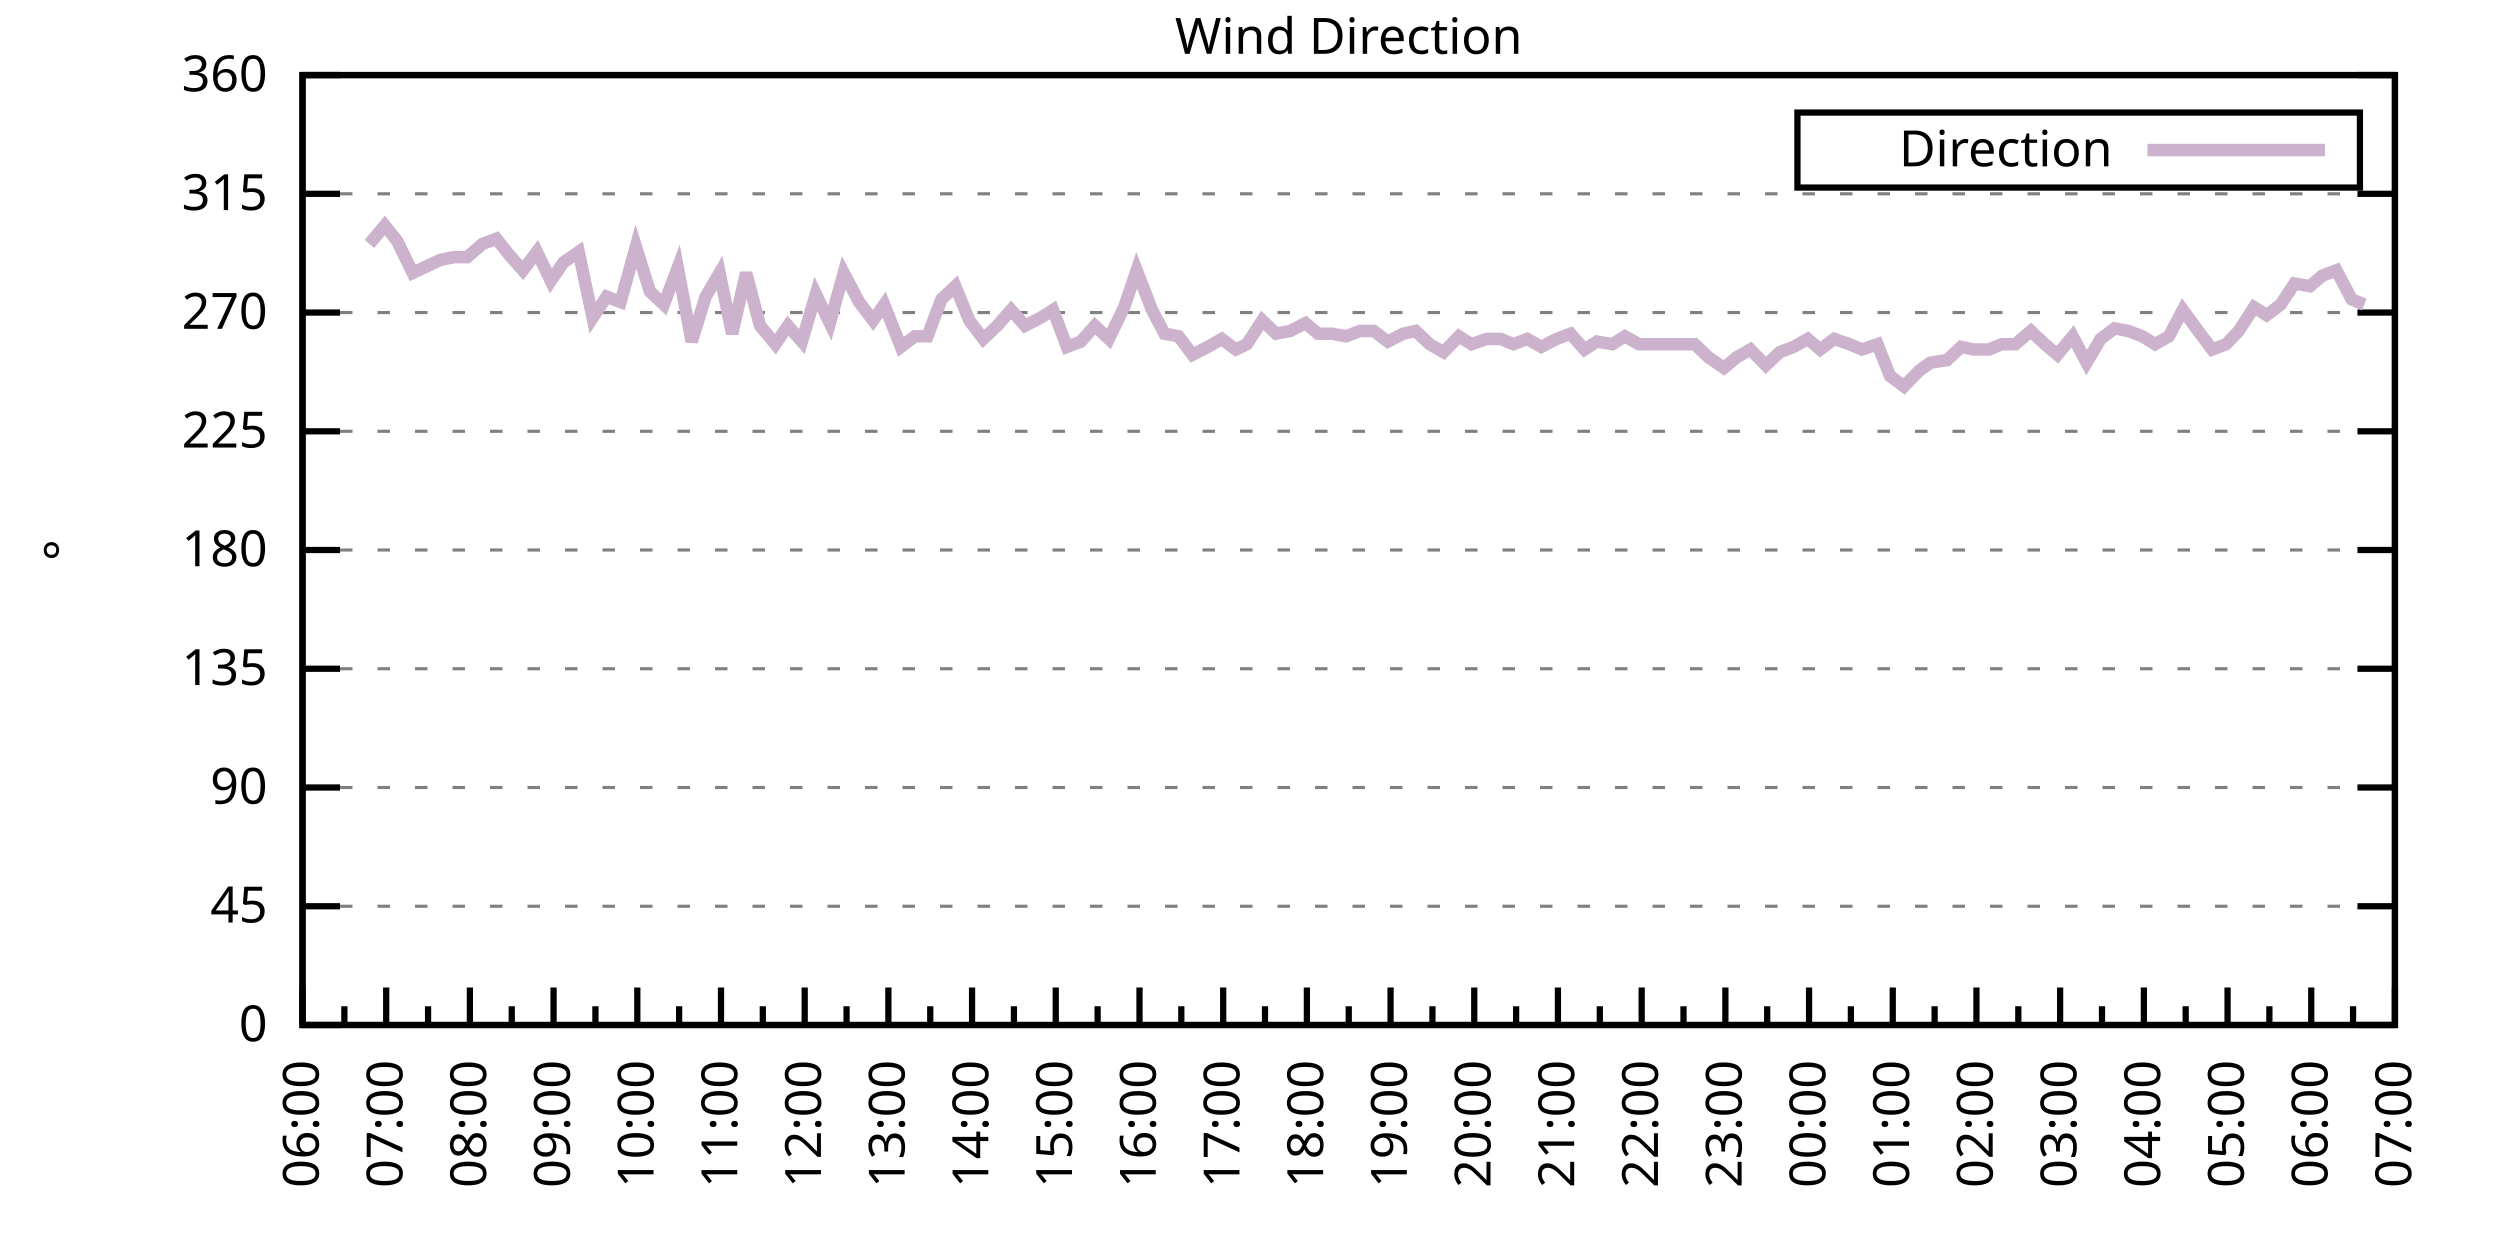
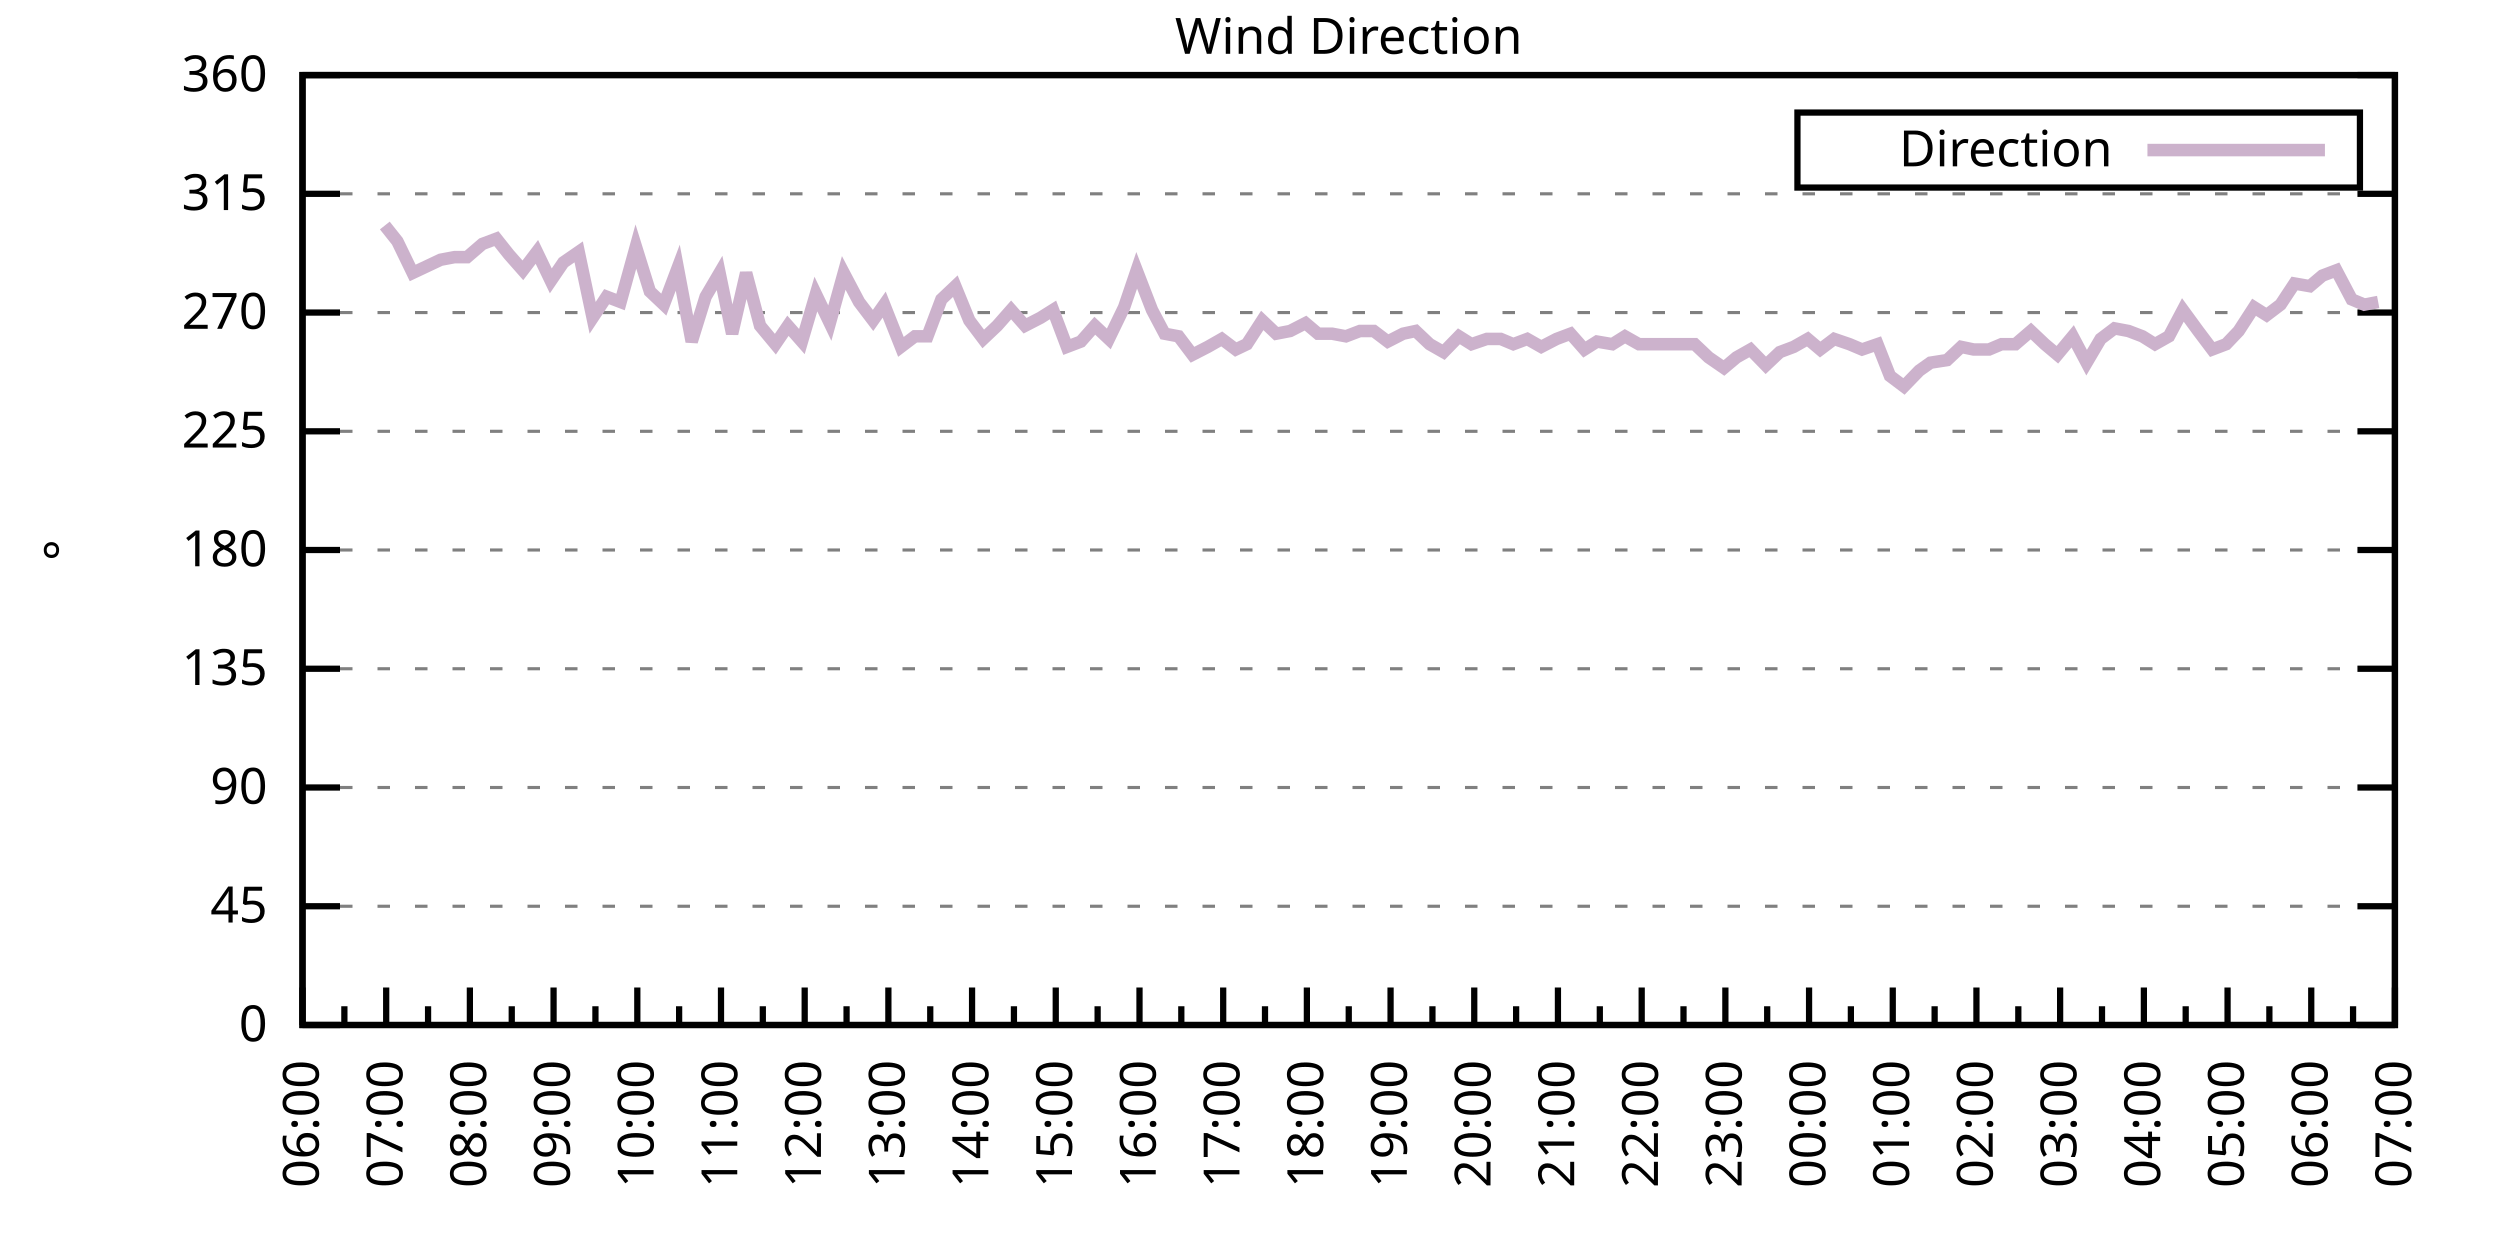
<svg xmlns="http://www.w3.org/2000/svg" xmlns:xlink="http://www.w3.org/1999/xlink" width="400" height="200" viewBox="0 0 400 200">
  <g id="gnuplot_canvas">
    <rect x="0" y="0" width="400" height="200" fill="none" />
    <defs>
      <circle id="gpDot" r="0.5" stroke-width="0.5" stroke="currentColor" />
      <path id="gpPt0" stroke-width="0.333" stroke="currentColor" d="M-1,0 h2 M0,-1 v2" />
      <path id="gpPt1" stroke-width="0.333" stroke="currentColor" d="M-1,-1 L1,1 M1,-1 L-1,1" />
      <path id="gpPt2" stroke-width="0.333" stroke="currentColor" d="M-1,0 L1,0 M0,-1 L0,1 M-1,-1 L1,1 M-1,1 L1,-1" />
      <rect id="gpPt3" stroke-width="0.333" stroke="currentColor" x="-1" y="-1" width="2" height="2" />
      <rect id="gpPt4" stroke-width="0.333" stroke="currentColor" fill="currentColor" x="-1" y="-1" width="2" height="2" />
      <circle id="gpPt5" stroke-width="0.333" stroke="currentColor" cx="0" cy="0" r="1" />
      <use xlink:href="#gpPt5" id="gpPt6" fill="currentColor" stroke="none" />
      <path id="gpPt7" stroke-width="0.333" stroke="currentColor" d="M0,-1.33 L-1.33,0.67 L1.33,0.67 z" />
      <use xlink:href="#gpPt7" id="gpPt8" fill="currentColor" stroke="none" />
      <use xlink:href="#gpPt7" id="gpPt9" stroke="currentColor" transform="rotate(180)" />
      <use xlink:href="#gpPt9" id="gpPt10" fill="currentColor" stroke="none" />
      <use xlink:href="#gpPt3" id="gpPt11" stroke="currentColor" transform="rotate(45)" />
      <use xlink:href="#gpPt11" id="gpPt12" fill="currentColor" stroke="none" />
      <path id="gpPt13" stroke-width="0.333" stroke="currentColor" d="M0,1.330 L1.265,0.411 L0.782,-1.067 L-0.782,-1.076 L-1.265,0.411 z" />
      <use xlink:href="#gpPt13" id="gpPt14" fill="currentColor" stroke="none" />
      <filter id="textbox" filterUnits="objectBoundingBox" x="0" y="0" height="1" width="1">
        <feFlood flood-color="white" flood-opacity="1" result="bgnd" />
        <feComposite in="SourceGraphic" in2="bgnd" operator="atop" />
      </filter>
      <filter id="greybox" filterUnits="objectBoundingBox" x="0" y="0" height="1" width="1">
        <feFlood flood-color="lightgrey" flood-opacity="1" result="grey" />
        <feComposite in="SourceGraphic" in2="grey" operator="atop" />
      </filter>
    </defs>
    <g fill="none" color="white" stroke="currentColor" stroke-width="1.00" stroke-linecap="butt" stroke-linejoin="miter">
</g>
    <g fill="none" color="black" stroke="currentColor" stroke-width="1.00" stroke-linecap="butt" stroke-linejoin="miter">
      <g stroke="none" shape-rendering="crispEdges">
        <polygon fill="rgb(255, 255, 255)" points="48.40,164.00 383.18,164.00 383.18,12.02 48.40,12.02 " />
      </g>
    </g>
    <g fill="none" color="black" stroke="currentColor" stroke-width="1.00" stroke-linecap="butt" stroke-linejoin="miter">
</g>
    <g fill="none" color="black" stroke="black" stroke-width="0.50" stroke-linecap="butt" stroke-linejoin="miter">
</g>
    <g fill="none" color="gray" stroke="currentColor" stroke-width="0.50" stroke-linecap="butt" stroke-linejoin="miter">
      <path stroke="gray" stroke-dasharray="2,4" class="gridline" d="M48.40,164.00 L383.19,164.00  " />
    </g>
    <g fill="none" color="gray" stroke="gray" stroke-width="1.00" stroke-linecap="butt" stroke-linejoin="miter">
</g>
    <g fill="none" color="black" stroke="currentColor" stroke-width="1.00" stroke-linecap="butt" stroke-linejoin="miter">
      <path stroke="black" d="M48.40,164.00 L54.40,164.00 M383.19,164.00 L377.19,164.00  " />
      <g transform="translate(42.80,166.60)" stroke="none" fill="black" font-family="Sans" font-size="8.00" text-anchor="end">
        <text>
          <tspan font-family="Sans"> 0</tspan>
        </text>
      </g>
    </g>
    <g fill="none" color="black" stroke="currentColor" stroke-width="1.00" stroke-linecap="butt" stroke-linejoin="miter">
</g>
    <g fill="none" color="black" stroke="black" stroke-width="0.50" stroke-linecap="butt" stroke-linejoin="miter">
</g>
    <g fill="none" color="gray" stroke="currentColor" stroke-width="0.50" stroke-linecap="butt" stroke-linejoin="miter">
      <path stroke="gray" stroke-dasharray="2,4" class="gridline" d="M48.40,145.00 L383.19,145.00  " />
    </g>
    <g fill="none" color="gray" stroke="gray" stroke-width="1.00" stroke-linecap="butt" stroke-linejoin="miter">
</g>
    <g fill="none" color="black" stroke="currentColor" stroke-width="1.00" stroke-linecap="butt" stroke-linejoin="miter">
      <path stroke="black" d="M48.40,145.00 L54.40,145.00 M383.19,145.00 L377.19,145.00  " />
      <g transform="translate(42.80,147.60)" stroke="none" fill="black" font-family="Sans" font-size="8.00" text-anchor="end">
        <text>
          <tspan font-family="Sans"> 45</tspan>
        </text>
      </g>
    </g>
    <g fill="none" color="black" stroke="currentColor" stroke-width="1.00" stroke-linecap="butt" stroke-linejoin="miter">
</g>
    <g fill="none" color="black" stroke="black" stroke-width="0.50" stroke-linecap="butt" stroke-linejoin="miter">
</g>
    <g fill="none" color="gray" stroke="currentColor" stroke-width="0.50" stroke-linecap="butt" stroke-linejoin="miter">
      <path stroke="gray" stroke-dasharray="2,4" class="gridline" d="M48.40,126.00 L383.19,126.00  " />
    </g>
    <g fill="none" color="gray" stroke="gray" stroke-width="1.00" stroke-linecap="butt" stroke-linejoin="miter">
</g>
    <g fill="none" color="black" stroke="currentColor" stroke-width="1.00" stroke-linecap="butt" stroke-linejoin="miter">
      <path stroke="black" d="M48.40,126.00 L54.40,126.00 M383.19,126.00 L377.19,126.00  " />
      <g transform="translate(42.80,128.60)" stroke="none" fill="black" font-family="Sans" font-size="8.00" text-anchor="end">
        <text>
          <tspan font-family="Sans"> 90</tspan>
        </text>
      </g>
    </g>
    <g fill="none" color="black" stroke="currentColor" stroke-width="1.00" stroke-linecap="butt" stroke-linejoin="miter">
</g>
    <g fill="none" color="black" stroke="black" stroke-width="0.50" stroke-linecap="butt" stroke-linejoin="miter">
</g>
    <g fill="none" color="gray" stroke="currentColor" stroke-width="0.50" stroke-linecap="butt" stroke-linejoin="miter">
      <path stroke="gray" stroke-dasharray="2,4" class="gridline" d="M48.40,107.00 L383.19,107.00  " />
    </g>
    <g fill="none" color="gray" stroke="gray" stroke-width="1.00" stroke-linecap="butt" stroke-linejoin="miter">
</g>
    <g fill="none" color="black" stroke="currentColor" stroke-width="1.00" stroke-linecap="butt" stroke-linejoin="miter">
      <path stroke="black" d="M48.40,107.00 L54.40,107.00 M383.19,107.00 L377.19,107.00  " />
      <g transform="translate(42.80,109.60)" stroke="none" fill="black" font-family="Sans" font-size="8.00" text-anchor="end">
        <text>
          <tspan font-family="Sans"> 135</tspan>
        </text>
      </g>
    </g>
    <g fill="none" color="black" stroke="currentColor" stroke-width="1.00" stroke-linecap="butt" stroke-linejoin="miter">
</g>
    <g fill="none" color="black" stroke="black" stroke-width="0.50" stroke-linecap="butt" stroke-linejoin="miter">
</g>
    <g fill="none" color="gray" stroke="currentColor" stroke-width="0.50" stroke-linecap="butt" stroke-linejoin="miter">
      <path stroke="gray" stroke-dasharray="2,4" class="gridline" d="M48.40,88.00 L383.19,88.00  " />
    </g>
    <g fill="none" color="gray" stroke="gray" stroke-width="1.00" stroke-linecap="butt" stroke-linejoin="miter">
</g>
    <g fill="none" color="black" stroke="currentColor" stroke-width="1.00" stroke-linecap="butt" stroke-linejoin="miter">
      <path stroke="black" d="M48.40,88.00 L54.40,88.00 M383.19,88.00 L377.19,88.00  " />
      <g transform="translate(42.80,90.60)" stroke="none" fill="black" font-family="Sans" font-size="8.00" text-anchor="end">
        <text>
          <tspan font-family="Sans"> 180</tspan>
        </text>
      </g>
    </g>
    <g fill="none" color="black" stroke="currentColor" stroke-width="1.00" stroke-linecap="butt" stroke-linejoin="miter">
</g>
    <g fill="none" color="black" stroke="black" stroke-width="0.50" stroke-linecap="butt" stroke-linejoin="miter">
</g>
    <g fill="none" color="gray" stroke="currentColor" stroke-width="0.50" stroke-linecap="butt" stroke-linejoin="miter">
      <path stroke="gray" stroke-dasharray="2,4" class="gridline" d="M48.40,69.01 L383.19,69.01  " />
    </g>
    <g fill="none" color="gray" stroke="gray" stroke-width="1.00" stroke-linecap="butt" stroke-linejoin="miter">
</g>
    <g fill="none" color="black" stroke="currentColor" stroke-width="1.00" stroke-linecap="butt" stroke-linejoin="miter">
      <path stroke="black" d="M48.40,69.01 L54.40,69.01 M383.19,69.01 L377.19,69.01  " />
      <g transform="translate(42.80,71.61)" stroke="none" fill="black" font-family="Sans" font-size="8.00" text-anchor="end">
        <text>
          <tspan font-family="Sans"> 225</tspan>
        </text>
      </g>
    </g>
    <g fill="none" color="black" stroke="currentColor" stroke-width="1.00" stroke-linecap="butt" stroke-linejoin="miter">
</g>
    <g fill="none" color="black" stroke="black" stroke-width="0.50" stroke-linecap="butt" stroke-linejoin="miter">
</g>
    <g fill="none" color="gray" stroke="currentColor" stroke-width="0.50" stroke-linecap="butt" stroke-linejoin="miter">
      <path stroke="gray" stroke-dasharray="2,4" class="gridline" d="M48.40,50.01 L383.19,50.01  " />
    </g>
    <g fill="none" color="gray" stroke="gray" stroke-width="1.00" stroke-linecap="butt" stroke-linejoin="miter">
</g>
    <g fill="none" color="black" stroke="currentColor" stroke-width="1.00" stroke-linecap="butt" stroke-linejoin="miter">
      <path stroke="black" d="M48.40,50.01 L54.40,50.01 M383.19,50.01 L377.19,50.01  " />
      <g transform="translate(42.80,52.61)" stroke="none" fill="black" font-family="Sans" font-size="8.00" text-anchor="end">
        <text>
          <tspan font-family="Sans"> 270</tspan>
        </text>
      </g>
    </g>
    <g fill="none" color="black" stroke="currentColor" stroke-width="1.00" stroke-linecap="butt" stroke-linejoin="miter">
</g>
    <g fill="none" color="black" stroke="black" stroke-width="0.50" stroke-linecap="butt" stroke-linejoin="miter">
</g>
    <g fill="none" color="gray" stroke="currentColor" stroke-width="0.50" stroke-linecap="butt" stroke-linejoin="miter">
      <path stroke="gray" stroke-dasharray="2,4" class="gridline" d="M48.40,31.01 L383.19,31.01  " />
    </g>
    <g fill="none" color="gray" stroke="gray" stroke-width="1.00" stroke-linecap="butt" stroke-linejoin="miter">
</g>
    <g fill="none" color="black" stroke="currentColor" stroke-width="1.00" stroke-linecap="butt" stroke-linejoin="miter">
      <path stroke="black" d="M48.40,31.01 L54.40,31.01 M383.19,31.01 L377.19,31.01  " />
      <g transform="translate(42.80,33.61)" stroke="none" fill="black" font-family="Sans" font-size="8.00" text-anchor="end">
        <text>
          <tspan font-family="Sans"> 315</tspan>
        </text>
      </g>
    </g>
    <g fill="none" color="black" stroke="currentColor" stroke-width="1.00" stroke-linecap="butt" stroke-linejoin="miter">
</g>
    <g fill="none" color="black" stroke="black" stroke-width="0.50" stroke-linecap="butt" stroke-linejoin="miter">
</g>
    <g fill="none" color="gray" stroke="currentColor" stroke-width="0.50" stroke-linecap="butt" stroke-linejoin="miter">
      <path stroke="gray" stroke-dasharray="2,4" class="gridline" d="M48.40,12.01 L383.19,12.01  " />
    </g>
    <g fill="none" color="gray" stroke="gray" stroke-width="1.00" stroke-linecap="butt" stroke-linejoin="miter">
</g>
    <g fill="none" color="black" stroke="currentColor" stroke-width="1.00" stroke-linecap="butt" stroke-linejoin="miter">
      <path stroke="black" d="M48.40,12.01 L54.40,12.01 M383.19,12.01 L377.19,12.01  " />
      <g transform="translate(42.80,14.61)" stroke="none" fill="black" font-family="Sans" font-size="8.00" text-anchor="end">
        <text>
          <tspan font-family="Sans"> 360</tspan>
        </text>
      </g>
    </g>
    <g fill="none" color="black" stroke="currentColor" stroke-width="1.00" stroke-linecap="butt" stroke-linejoin="miter">
      <path stroke="black" d="M48.40,164.00 L48.40,158.00  " />
      <g transform="translate(51.00,169.60) rotate(270)" stroke="none" fill="black" font-family="Sans" font-size="8.00" text-anchor="end">
        <text>
          <tspan font-family="Sans">06:00</tspan>
        </text>
      </g>
    </g>
    <g fill="none" color="black" stroke="currentColor" stroke-width="1.00" stroke-linecap="butt" stroke-linejoin="miter">
      <path stroke="black" d="M55.10,164.00 L55.10,161.00 M61.79,164.00 L61.79,158.00  " />
      <g transform="translate(64.39,169.60) rotate(270)" stroke="none" fill="black" font-family="Sans" font-size="8.00" text-anchor="end">
        <text>
          <tspan font-family="Sans">07:00</tspan>
        </text>
      </g>
    </g>
    <g fill="none" color="black" stroke="currentColor" stroke-width="1.00" stroke-linecap="butt" stroke-linejoin="miter">
      <path stroke="black" d="M68.49,164.00 L68.49,161.00 M75.18,164.00 L75.18,158.00  " />
      <g transform="translate(77.78,169.60) rotate(270)" stroke="none" fill="black" font-family="Sans" font-size="8.00" text-anchor="end">
        <text>
          <tspan font-family="Sans">08:00</tspan>
        </text>
      </g>
    </g>
    <g fill="none" color="black" stroke="currentColor" stroke-width="1.00" stroke-linecap="butt" stroke-linejoin="miter">
      <path stroke="black" d="M81.88,164.00 L81.88,161.00 M88.57,164.00 L88.57,158.00  " />
      <g transform="translate(91.17,169.60) rotate(270)" stroke="none" fill="black" font-family="Sans" font-size="8.00" text-anchor="end">
        <text>
          <tspan font-family="Sans">09:00</tspan>
        </text>
      </g>
    </g>
    <g fill="none" color="black" stroke="currentColor" stroke-width="1.00" stroke-linecap="butt" stroke-linejoin="miter">
      <path stroke="black" d="M95.27,164.00 L95.27,161.00 M101.97,164.00 L101.97,158.00  " />
      <g transform="translate(104.57,169.60) rotate(270)" stroke="none" fill="black" font-family="Sans" font-size="8.00" text-anchor="end">
        <text>
          <tspan font-family="Sans">10:00</tspan>
        </text>
      </g>
    </g>
    <g fill="none" color="black" stroke="currentColor" stroke-width="1.00" stroke-linecap="butt" stroke-linejoin="miter">
      <path stroke="black" d="M108.66,164.00 L108.66,161.00 M115.36,164.00 L115.36,158.00  " />
      <g transform="translate(117.96,169.60) rotate(270)" stroke="none" fill="black" font-family="Sans" font-size="8.00" text-anchor="end">
        <text>
          <tspan font-family="Sans">11:00</tspan>
        </text>
      </g>
    </g>
    <g fill="none" color="black" stroke="currentColor" stroke-width="1.00" stroke-linecap="butt" stroke-linejoin="miter">
      <path stroke="black" d="M122.05,164.00 L122.05,161.00 M128.75,164.00 L128.75,158.00  " />
      <g transform="translate(131.35,169.60) rotate(270)" stroke="none" fill="black" font-family="Sans" font-size="8.00" text-anchor="end">
        <text>
          <tspan font-family="Sans">12:00</tspan>
        </text>
      </g>
    </g>
    <g fill="none" color="black" stroke="currentColor" stroke-width="1.00" stroke-linecap="butt" stroke-linejoin="miter">
      <path stroke="black" d="M135.45,164.00 L135.45,161.00 M142.14,164.00 L142.14,158.00  " />
      <g transform="translate(144.74,169.60) rotate(270)" stroke="none" fill="black" font-family="Sans" font-size="8.00" text-anchor="end">
        <text>
          <tspan font-family="Sans">13:00</tspan>
        </text>
      </g>
    </g>
    <g fill="none" color="black" stroke="currentColor" stroke-width="1.00" stroke-linecap="butt" stroke-linejoin="miter">
      <path stroke="black" d="M148.84,164.00 L148.84,161.00 M155.53,164.00 L155.53,158.00  " />
      <g transform="translate(158.13,169.60) rotate(270)" stroke="none" fill="black" font-family="Sans" font-size="8.00" text-anchor="end">
        <text>
          <tspan font-family="Sans">14:00</tspan>
        </text>
      </g>
    </g>
    <g fill="none" color="black" stroke="currentColor" stroke-width="1.00" stroke-linecap="butt" stroke-linejoin="miter">
      <path stroke="black" d="M162.23,164.00 L162.23,161.00 M168.92,164.00 L168.92,158.00  " />
      <g transform="translate(171.52,169.60) rotate(270)" stroke="none" fill="black" font-family="Sans" font-size="8.00" text-anchor="end">
        <text>
          <tspan font-family="Sans">15:00</tspan>
        </text>
      </g>
    </g>
    <g fill="none" color="black" stroke="currentColor" stroke-width="1.00" stroke-linecap="butt" stroke-linejoin="miter">
      <path stroke="black" d="M175.62,164.00 L175.62,161.00 M182.32,164.00 L182.32,158.00  " />
      <g transform="translate(184.92,169.60) rotate(270)" stroke="none" fill="black" font-family="Sans" font-size="8.00" text-anchor="end">
        <text>
          <tspan font-family="Sans">16:00</tspan>
        </text>
      </g>
    </g>
    <g fill="none" color="black" stroke="currentColor" stroke-width="1.00" stroke-linecap="butt" stroke-linejoin="miter">
      <path stroke="black" d="M189.01,164.00 L189.01,161.00 M195.71,164.00 L195.71,158.00  " />
      <g transform="translate(198.31,169.60) rotate(270)" stroke="none" fill="black" font-family="Sans" font-size="8.00" text-anchor="end">
        <text>
          <tspan font-family="Sans">17:00</tspan>
        </text>
      </g>
    </g>
    <g fill="none" color="black" stroke="currentColor" stroke-width="1.00" stroke-linecap="butt" stroke-linejoin="miter">
      <path stroke="black" d="M202.40,164.00 L202.40,161.00 M209.10,164.00 L209.10,158.00  " />
      <g transform="translate(211.70,169.60) rotate(270)" stroke="none" fill="black" font-family="Sans" font-size="8.00" text-anchor="end">
        <text>
          <tspan font-family="Sans">18:00</tspan>
        </text>
      </g>
    </g>
    <g fill="none" color="black" stroke="currentColor" stroke-width="1.00" stroke-linecap="butt" stroke-linejoin="miter">
      <path stroke="black" d="M215.80,164.00 L215.80,161.00 M222.49,164.00 L222.49,158.00  " />
      <g transform="translate(225.09,169.60) rotate(270)" stroke="none" fill="black" font-family="Sans" font-size="8.00" text-anchor="end">
        <text>
          <tspan font-family="Sans">19:00</tspan>
        </text>
      </g>
    </g>
    <g fill="none" color="black" stroke="currentColor" stroke-width="1.00" stroke-linecap="butt" stroke-linejoin="miter">
      <path stroke="black" d="M229.19,164.00 L229.19,161.00 M235.88,164.00 L235.88,158.00  " />
      <g transform="translate(238.48,169.60) rotate(270)" stroke="none" fill="black" font-family="Sans" font-size="8.00" text-anchor="end">
        <text>
          <tspan font-family="Sans">20:00</tspan>
        </text>
      </g>
    </g>
    <g fill="none" color="black" stroke="currentColor" stroke-width="1.00" stroke-linecap="butt" stroke-linejoin="miter">
      <path stroke="black" d="M242.58,164.00 L242.58,161.00 M249.27,164.00 L249.27,158.00  " />
      <g transform="translate(251.87,169.60) rotate(270)" stroke="none" fill="black" font-family="Sans" font-size="8.00" text-anchor="end">
        <text>
          <tspan font-family="Sans">21:00</tspan>
        </text>
      </g>
    </g>
    <g fill="none" color="black" stroke="currentColor" stroke-width="1.00" stroke-linecap="butt" stroke-linejoin="miter">
      <path stroke="black" d="M255.97,164.00 L255.97,161.00 M262.67,164.00 L262.67,158.00  " />
      <g transform="translate(265.27,169.60) rotate(270)" stroke="none" fill="black" font-family="Sans" font-size="8.00" text-anchor="end">
        <text>
          <tspan font-family="Sans">22:00</tspan>
        </text>
      </g>
    </g>
    <g fill="none" color="black" stroke="currentColor" stroke-width="1.00" stroke-linecap="butt" stroke-linejoin="miter">
      <path stroke="black" d="M269.36,164.00 L269.36,161.00 M276.06,164.00 L276.06,158.00  " />
      <g transform="translate(278.66,169.60) rotate(270)" stroke="none" fill="black" font-family="Sans" font-size="8.00" text-anchor="end">
        <text>
          <tspan font-family="Sans">23:00</tspan>
        </text>
      </g>
    </g>
    <g fill="none" color="black" stroke="currentColor" stroke-width="1.00" stroke-linecap="butt" stroke-linejoin="miter">
      <path stroke="black" d="M282.75,164.00 L282.75,161.00 M289.45,164.00 L289.45,158.00  " />
      <g transform="translate(292.05,169.60) rotate(270)" stroke="none" fill="black" font-family="Sans" font-size="8.00" text-anchor="end">
        <text>
          <tspan font-family="Sans">00:00</tspan>
        </text>
      </g>
    </g>
    <g fill="none" color="black" stroke="currentColor" stroke-width="1.00" stroke-linecap="butt" stroke-linejoin="miter">
      <path stroke="black" d="M296.14,164.00 L296.14,161.00 M302.84,164.00 L302.84,158.00  " />
      <g transform="translate(305.44,169.60) rotate(270)" stroke="none" fill="black" font-family="Sans" font-size="8.00" text-anchor="end">
        <text>
          <tspan font-family="Sans">01:00</tspan>
        </text>
      </g>
    </g>
    <g fill="none" color="black" stroke="currentColor" stroke-width="1.00" stroke-linecap="butt" stroke-linejoin="miter">
      <path stroke="black" d="M309.54,164.00 L309.54,161.00 M316.23,164.00 L316.23,158.00  " />
      <g transform="translate(318.83,169.60) rotate(270)" stroke="none" fill="black" font-family="Sans" font-size="8.00" text-anchor="end">
        <text>
          <tspan font-family="Sans">02:00</tspan>
        </text>
      </g>
    </g>
    <g fill="none" color="black" stroke="currentColor" stroke-width="1.00" stroke-linecap="butt" stroke-linejoin="miter">
      <path stroke="black" d="M322.93,164.00 L322.93,161.00 M329.62,164.00 L329.62,158.00  " />
      <g transform="translate(332.22,169.60) rotate(270)" stroke="none" fill="black" font-family="Sans" font-size="8.00" text-anchor="end">
        <text>
          <tspan font-family="Sans">03:00</tspan>
        </text>
      </g>
    </g>
    <g fill="none" color="black" stroke="currentColor" stroke-width="1.00" stroke-linecap="butt" stroke-linejoin="miter">
      <path stroke="black" d="M336.32,164.00 L336.32,161.00 M343.02,164.00 L343.02,158.00  " />
      <g transform="translate(345.62,169.60) rotate(270)" stroke="none" fill="black" font-family="Sans" font-size="8.00" text-anchor="end">
        <text>
          <tspan font-family="Sans">04:00</tspan>
        </text>
      </g>
    </g>
    <g fill="none" color="black" stroke="currentColor" stroke-width="1.00" stroke-linecap="butt" stroke-linejoin="miter">
      <path stroke="black" d="M349.71,164.00 L349.71,161.00 M356.41,164.00 L356.41,158.00  " />
      <g transform="translate(359.01,169.60) rotate(270)" stroke="none" fill="black" font-family="Sans" font-size="8.00" text-anchor="end">
        <text>
          <tspan font-family="Sans">05:00</tspan>
        </text>
      </g>
    </g>
    <g fill="none" color="black" stroke="currentColor" stroke-width="1.00" stroke-linecap="butt" stroke-linejoin="miter">
      <path stroke="black" d="M363.10,164.00 L363.10,161.00 M369.80,164.00 L369.80,158.00  " />
      <g transform="translate(372.40,169.60) rotate(270)" stroke="none" fill="black" font-family="Sans" font-size="8.00" text-anchor="end">
        <text>
          <tspan font-family="Sans">06:00</tspan>
        </text>
      </g>
    </g>
    <g fill="none" color="black" stroke="currentColor" stroke-width="1.00" stroke-linecap="butt" stroke-linejoin="miter">
      <path stroke="black" d="M376.49,164.00 L376.49,161.00 M383.19,164.00 L383.19,158.00  " />
      <g transform="translate(385.79,169.60) rotate(270)" stroke="none" fill="black" font-family="Sans" font-size="8.00" text-anchor="end">
        <text>
          <tspan font-family="Sans">07:00</tspan>
        </text>
      </g>
    </g>
    <g fill="none" color="black" stroke="currentColor" stroke-width="1.00" stroke-linecap="butt" stroke-linejoin="miter">
</g>
    <g fill="none" color="black" stroke="currentColor" stroke-width="1.00" stroke-linecap="butt" stroke-linejoin="miter">
      <path stroke="black" d="M48.40,12.01 L48.40,164.00 L383.19,164.00 L383.19,12.01 L48.40,12.01 Z  " />
    </g>
    <g fill="none" color="black" stroke="currentColor" stroke-width="1.00" stroke-linecap="butt" stroke-linejoin="miter">
      <g transform="translate(12.80,88.01) rotate(270)" stroke="none" fill="black" font-family="Sans" font-size="8.00" text-anchor="middle">
        <text>
          <tspan font-family="Sans">°</tspan>
        </text>
      </g>
    </g>
    <g fill="none" color="black" stroke="currentColor" stroke-width="1.00" stroke-linecap="butt" stroke-linejoin="miter">
</g>
    <g fill="none" color="black" stroke="currentColor" stroke-width="1.00" stroke-linecap="butt" stroke-linejoin="miter">
      <path stroke="black" d="M287.59,30.01 L287.59,18.01 L377.59,18.01 L377.59,30.01 L287.59,30.01 Z  " />
    </g>
    <g id="Wind_direction_plot_1">
      <g fill="none" color="white" stroke="black" stroke-width="2.00" stroke-linecap="butt" stroke-linejoin="miter">
</g>
      <g fill="none" color="black" stroke="currentColor" stroke-width="2.00" stroke-linecap="butt" stroke-linejoin="miter">
        <g transform="translate(337.99,26.61)" stroke="none" fill="black" font-family="Sans" font-size="8.00" text-anchor="end">
          <text>
            <tspan font-family="Sans">Direction</tspan>
          </text>
        </g>
      </g>
      <g fill="none" color="black" stroke="currentColor" stroke-width="2.00" stroke-linecap="butt" stroke-linejoin="miter">
-         <path stroke="rgb(204, 178, 204)" d="M343.59,24.01 L371.99,24.01 M59.11,39.03 L61.57,36.08 L63.58,38.61 L66.03,43.67 L70.50,41.56 L72.73,41.14   L74.74,41.14 L77.19,39.03 L79.42,38.19 L81.43,40.72 L83.66,43.25 L85.90,40.30 L88.13,44.94 L90.14,41.99   L92.59,40.30 L94.82,50.85 L97.06,47.47 L99.29,48.32 L101.74,39.45 L103.98,46.63 L106.21,48.74 L108.44,42.83   L110.67,54.65 L112.90,47.47 L115.13,43.67 L117.14,53.39 L119.38,43.67 L121.61,52.12 L124.06,55.07 L126.07,52.12   L128.30,54.65 L130.54,47.05 L132.77,51.70 L135.00,43.67 L137.45,48.32 L139.69,51.27 L141.47,48.74 L144.15,55.50   L146.38,53.81 L148.39,53.81 L150.62,47.90 L152.85,45.79 L155.09,51.27 L157.32,54.23 L159.55,52.12 L161.78,49.59   L164.01,52.12 L166.47,50.85 L168.48,49.59 L170.71,55.50 L172.94,54.65 L175.17,52.12 L177.41,54.23 L179.86,49.16   L181.87,43.25 L184.32,49.59 L186.33,53.39 L188.57,53.81 L190.80,56.76 L193.25,55.50 L195.48,54.23 L197.72,55.92   L199.50,55.07 L201.96,51.27 L204.19,53.39 L206.42,52.96 L208.88,51.70 L210.88,53.39 L213.12,53.39 L215.35,53.81   L217.58,52.96 L219.81,52.96 L222.04,54.65 L224.50,53.39 L226.51,52.96 L228.74,55.07 L230.97,56.34 L233.43,53.81   L235.44,55.07 L237.89,54.23 L240.12,54.23 L242.13,55.07 L244.36,54.23 L246.60,55.50 L249.05,54.23 L251.28,53.39   L253.51,55.92 L255.52,54.65 L257.98,55.07 L259.99,53.81 L262.22,55.07 L264.45,55.07 L266.68,55.07 L268.92,55.07   L271.15,55.07 L273.38,57.18 L275.83,58.87 L277.84,57.18 L280.07,55.92 L282.53,58.45 L284.76,56.34 L286.99,55.50   L289.23,54.23 L291.23,55.92 L293.47,54.23 L295.92,55.07 L297.93,55.92 L300.39,55.07 L302.39,60.14 L304.63,61.83   L307.08,59.30 L308.87,58.03 L311.54,57.61 L313.78,55.50 L315.79,55.92 L318.24,55.92 L320.25,55.07 L322.48,55.07   L324.94,52.96 L327.17,55.07 L329.18,56.76 L331.63,53.81 L333.86,58.03 L336.10,54.23 L338.33,52.54 L340.56,52.96   L342.79,53.81 L344.80,55.07 L347.03,53.81 L349.26,49.59 L351.72,52.96 L353.95,55.92 L356.18,55.07 L358.19,52.96   L360.65,49.16 L362.66,50.43 L364.89,48.74 L367.12,45.36 L369.58,45.79 L371.58,44.10 L373.82,43.25 L376.27,47.90   L378.28,48.74  " />
+         <path stroke="rgb(204, 178, 204)" d="M343.59,24.01 L371.99,24.01 M61.57,36.08 L63.58,38.61 L66.03,43.67 L70.50,41.56 L72.73,41.14 L74.74,41.14   L77.19,39.03 L79.42,38.19 L81.43,40.72 L83.66,43.25 L85.90,40.30 L88.13,44.94 L90.14,41.99 L92.59,40.30   L94.82,50.85 L97.06,47.47 L99.29,48.32 L101.74,39.45 L103.98,46.63 L106.21,48.74 L108.44,42.83 L110.67,54.65   L112.90,47.47 L115.13,43.67 L117.14,53.39 L119.38,43.67 L121.61,52.12 L124.06,55.07 L126.07,52.12 L128.30,54.65   L130.54,47.05 L132.77,51.70 L135.00,43.67 L137.45,48.32 L139.69,51.27 L141.47,48.74 L144.15,55.50 L146.38,53.81   L148.39,53.81 L150.62,47.90 L152.85,45.79 L155.09,51.27 L157.32,54.23 L159.55,52.12 L161.78,49.59 L164.01,52.12   L166.47,50.85 L168.48,49.59 L170.71,55.50 L172.94,54.65 L175.17,52.12 L177.41,54.23 L179.86,49.16 L181.87,43.25   L184.32,49.59 L186.33,53.39 L188.57,53.81 L190.80,56.76 L193.25,55.50 L195.48,54.23 L197.72,55.92 L199.50,55.07   L201.96,51.27 L204.19,53.39 L206.42,52.96 L208.88,51.70 L210.88,53.39 L213.12,53.39 L215.35,53.81 L217.58,52.96   L219.81,52.96 L222.04,54.65 L224.50,53.39 L226.51,52.96 L228.74,55.07 L230.97,56.34 L233.43,53.81 L235.44,55.07   L237.89,54.23 L240.12,54.23 L242.13,55.07 L244.36,54.23 L246.60,55.50 L249.05,54.23 L251.28,53.39 L253.51,55.92   L255.52,54.65 L257.98,55.07 L259.99,53.81 L262.22,55.07 L264.45,55.07 L266.68,55.07 L268.92,55.07 L271.15,55.07   L273.38,57.18 L275.83,58.87 L277.84,57.18 L280.07,55.92 L282.53,58.45 L284.76,56.34 L286.99,55.50 L289.23,54.23   L291.23,55.92 L293.47,54.23 L295.92,55.07 L297.93,55.92 L300.39,55.07 L302.39,60.14 L304.63,61.83 L307.08,59.30   L308.87,58.03 L311.54,57.61 L313.78,55.50 L315.79,55.92 L318.24,55.92 L320.25,55.07 L322.48,55.07 L324.94,52.96   L327.17,55.07 L329.18,56.76 L331.63,53.81 L333.86,58.03 L336.10,54.23 L338.33,52.54 L340.56,52.96 L342.79,53.81   L344.80,55.07 L347.03,53.81 L349.26,49.59 L351.72,52.96 L353.95,55.92 L356.18,55.07 L358.19,52.96 L360.65,49.16   L362.66,50.43 L364.89,48.74 L367.12,45.36 L369.58,45.79 L371.58,44.10 L373.82,43.25 L376.27,47.90 L378.28,48.74   L380.51,48.32  " />
      </g>
    </g>
    <g fill="none" color="black" stroke="currentColor" stroke-width="2.00" stroke-linecap="butt" stroke-linejoin="miter">
</g>
    <g fill="none" color="black" stroke="black" stroke-width="1.00" stroke-linecap="butt" stroke-linejoin="miter">
</g>
    <g fill="none" color="black" stroke="currentColor" stroke-width="1.00" stroke-linecap="butt" stroke-linejoin="miter">
      <path stroke="black" d="M48.40,12.01 L48.40,164.00 L383.19,164.00 L383.19,12.01 L48.40,12.01 Z  " />
    </g>
    <g fill="none" color="black" stroke="currentColor" stroke-width="1.00" stroke-linecap="butt" stroke-linejoin="miter">
      <g transform="translate(215.79,8.61)" stroke="none" fill="black" font-family="Sans" font-size="8.00" text-anchor="middle">
        <text>
          <tspan font-family="Sans">Wind Direction</tspan>
        </text>
      </g>
    </g>
    <g fill="none" color="black" stroke="currentColor" stroke-width="1.00" stroke-linecap="butt" stroke-linejoin="miter">
</g>
  </g>
</svg>
